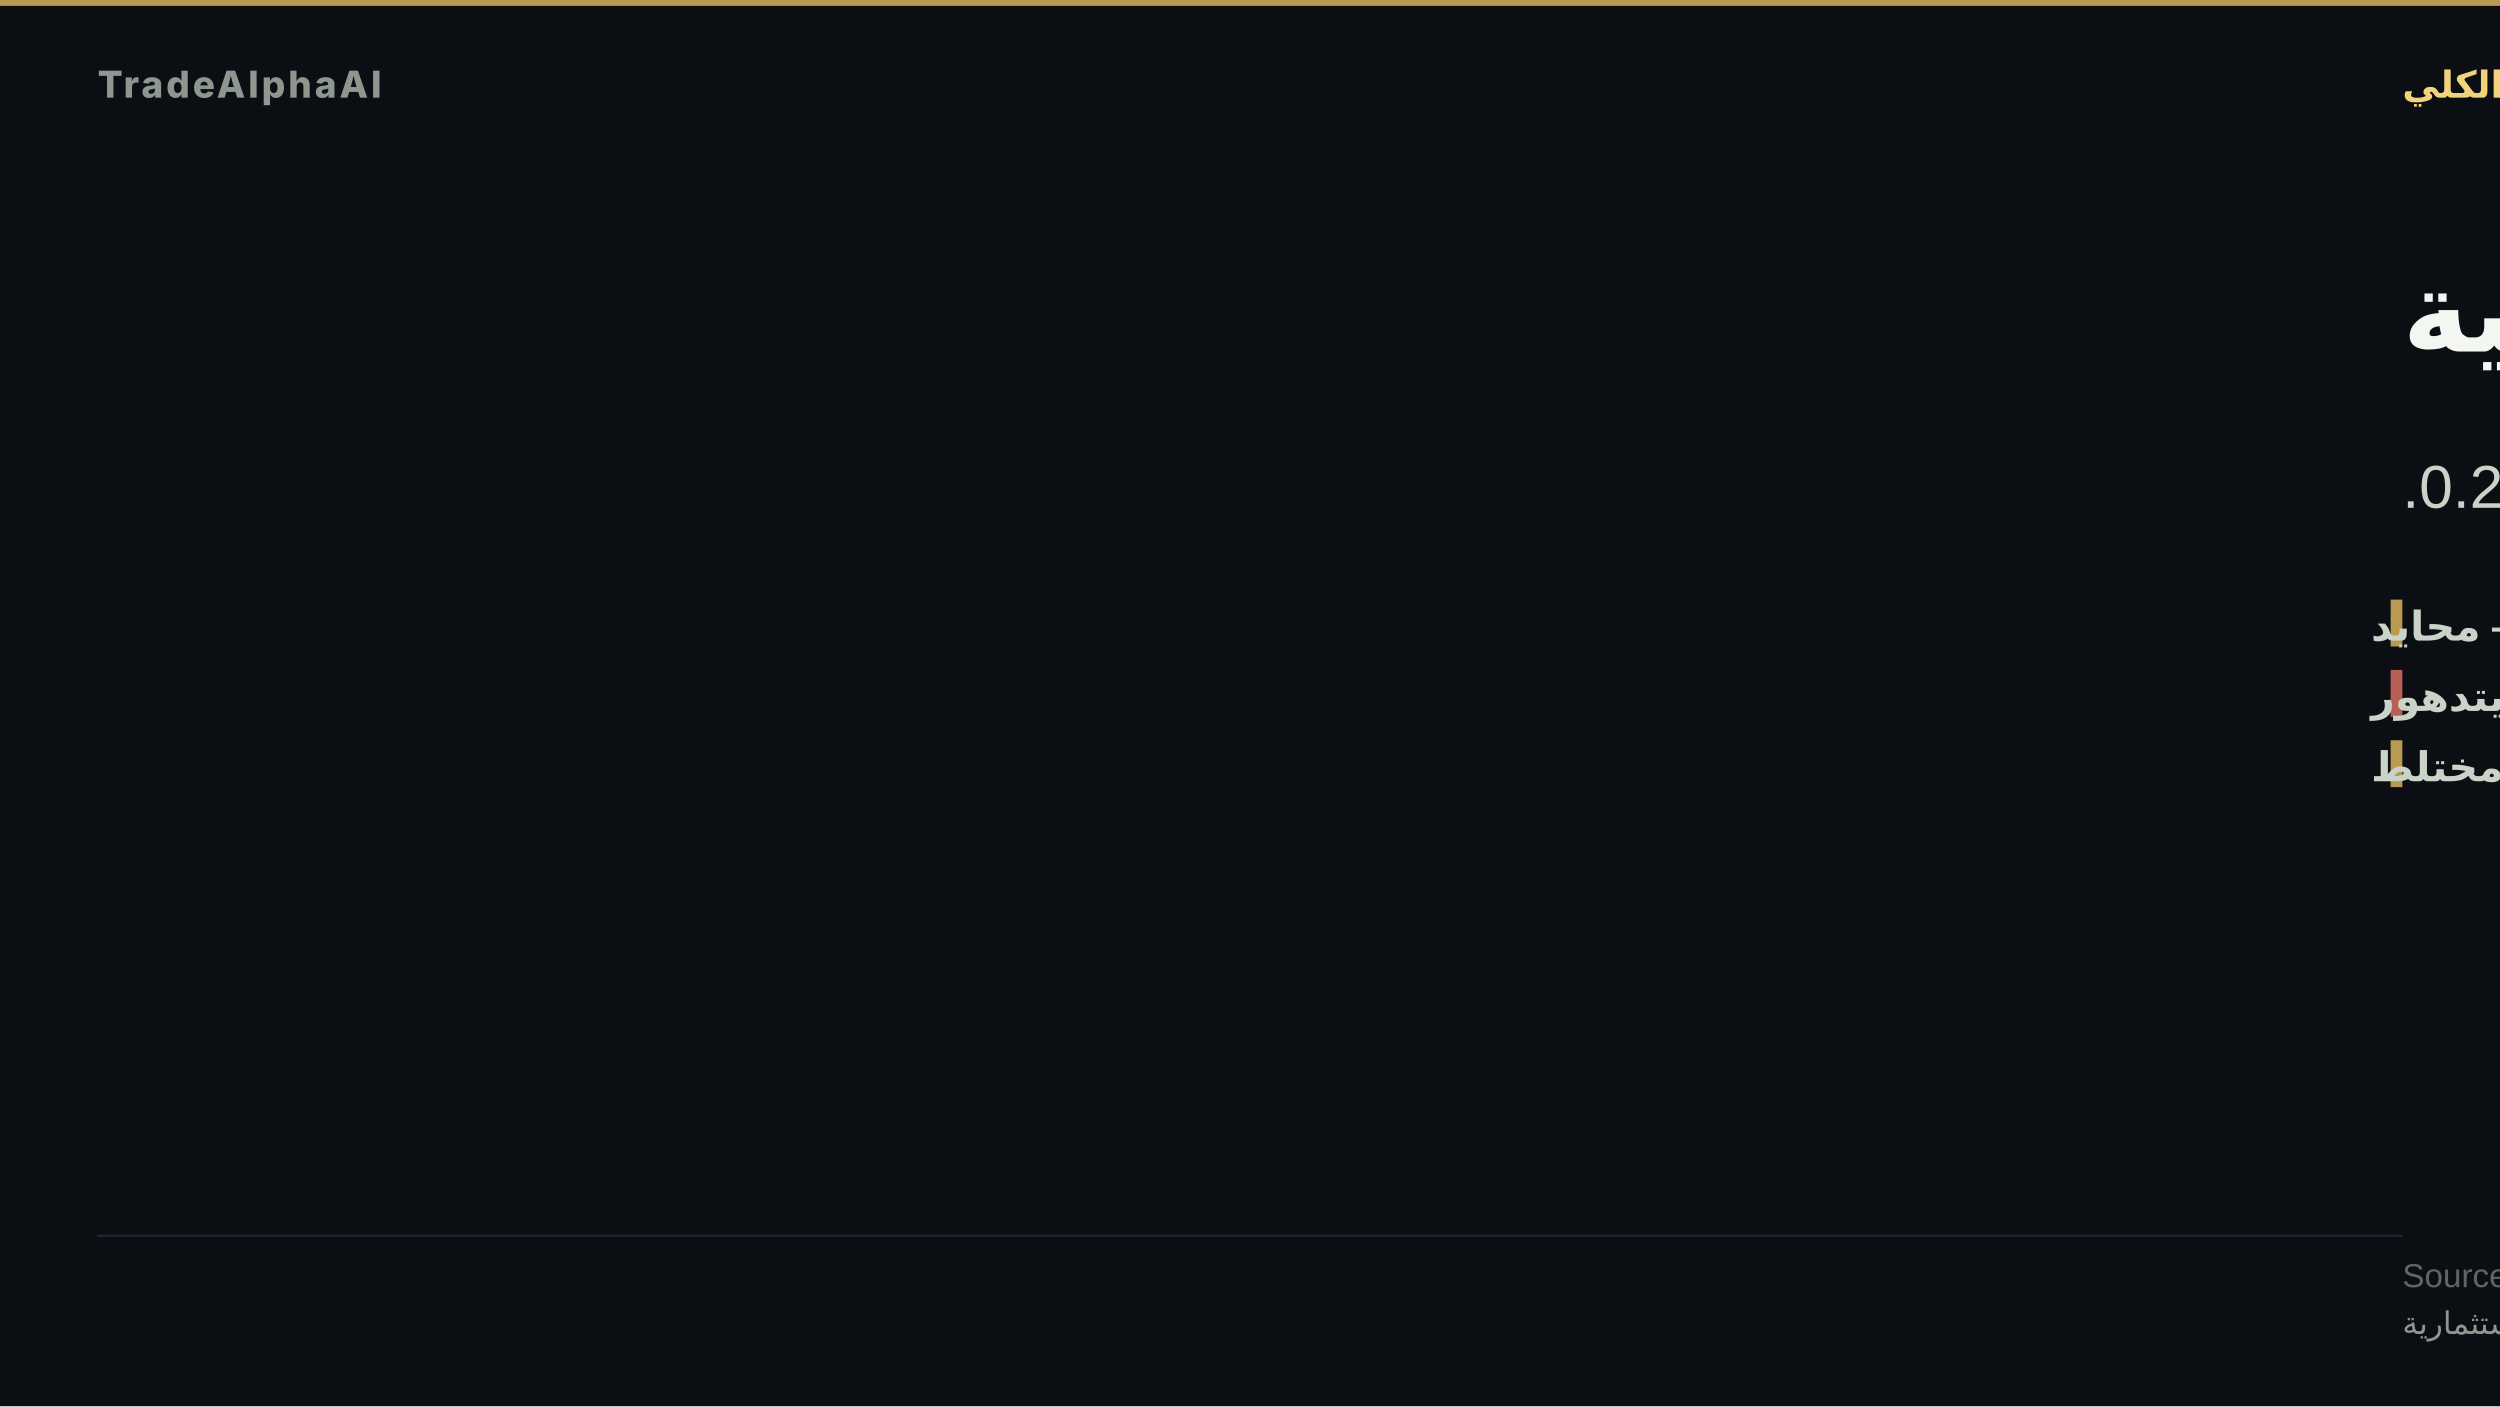
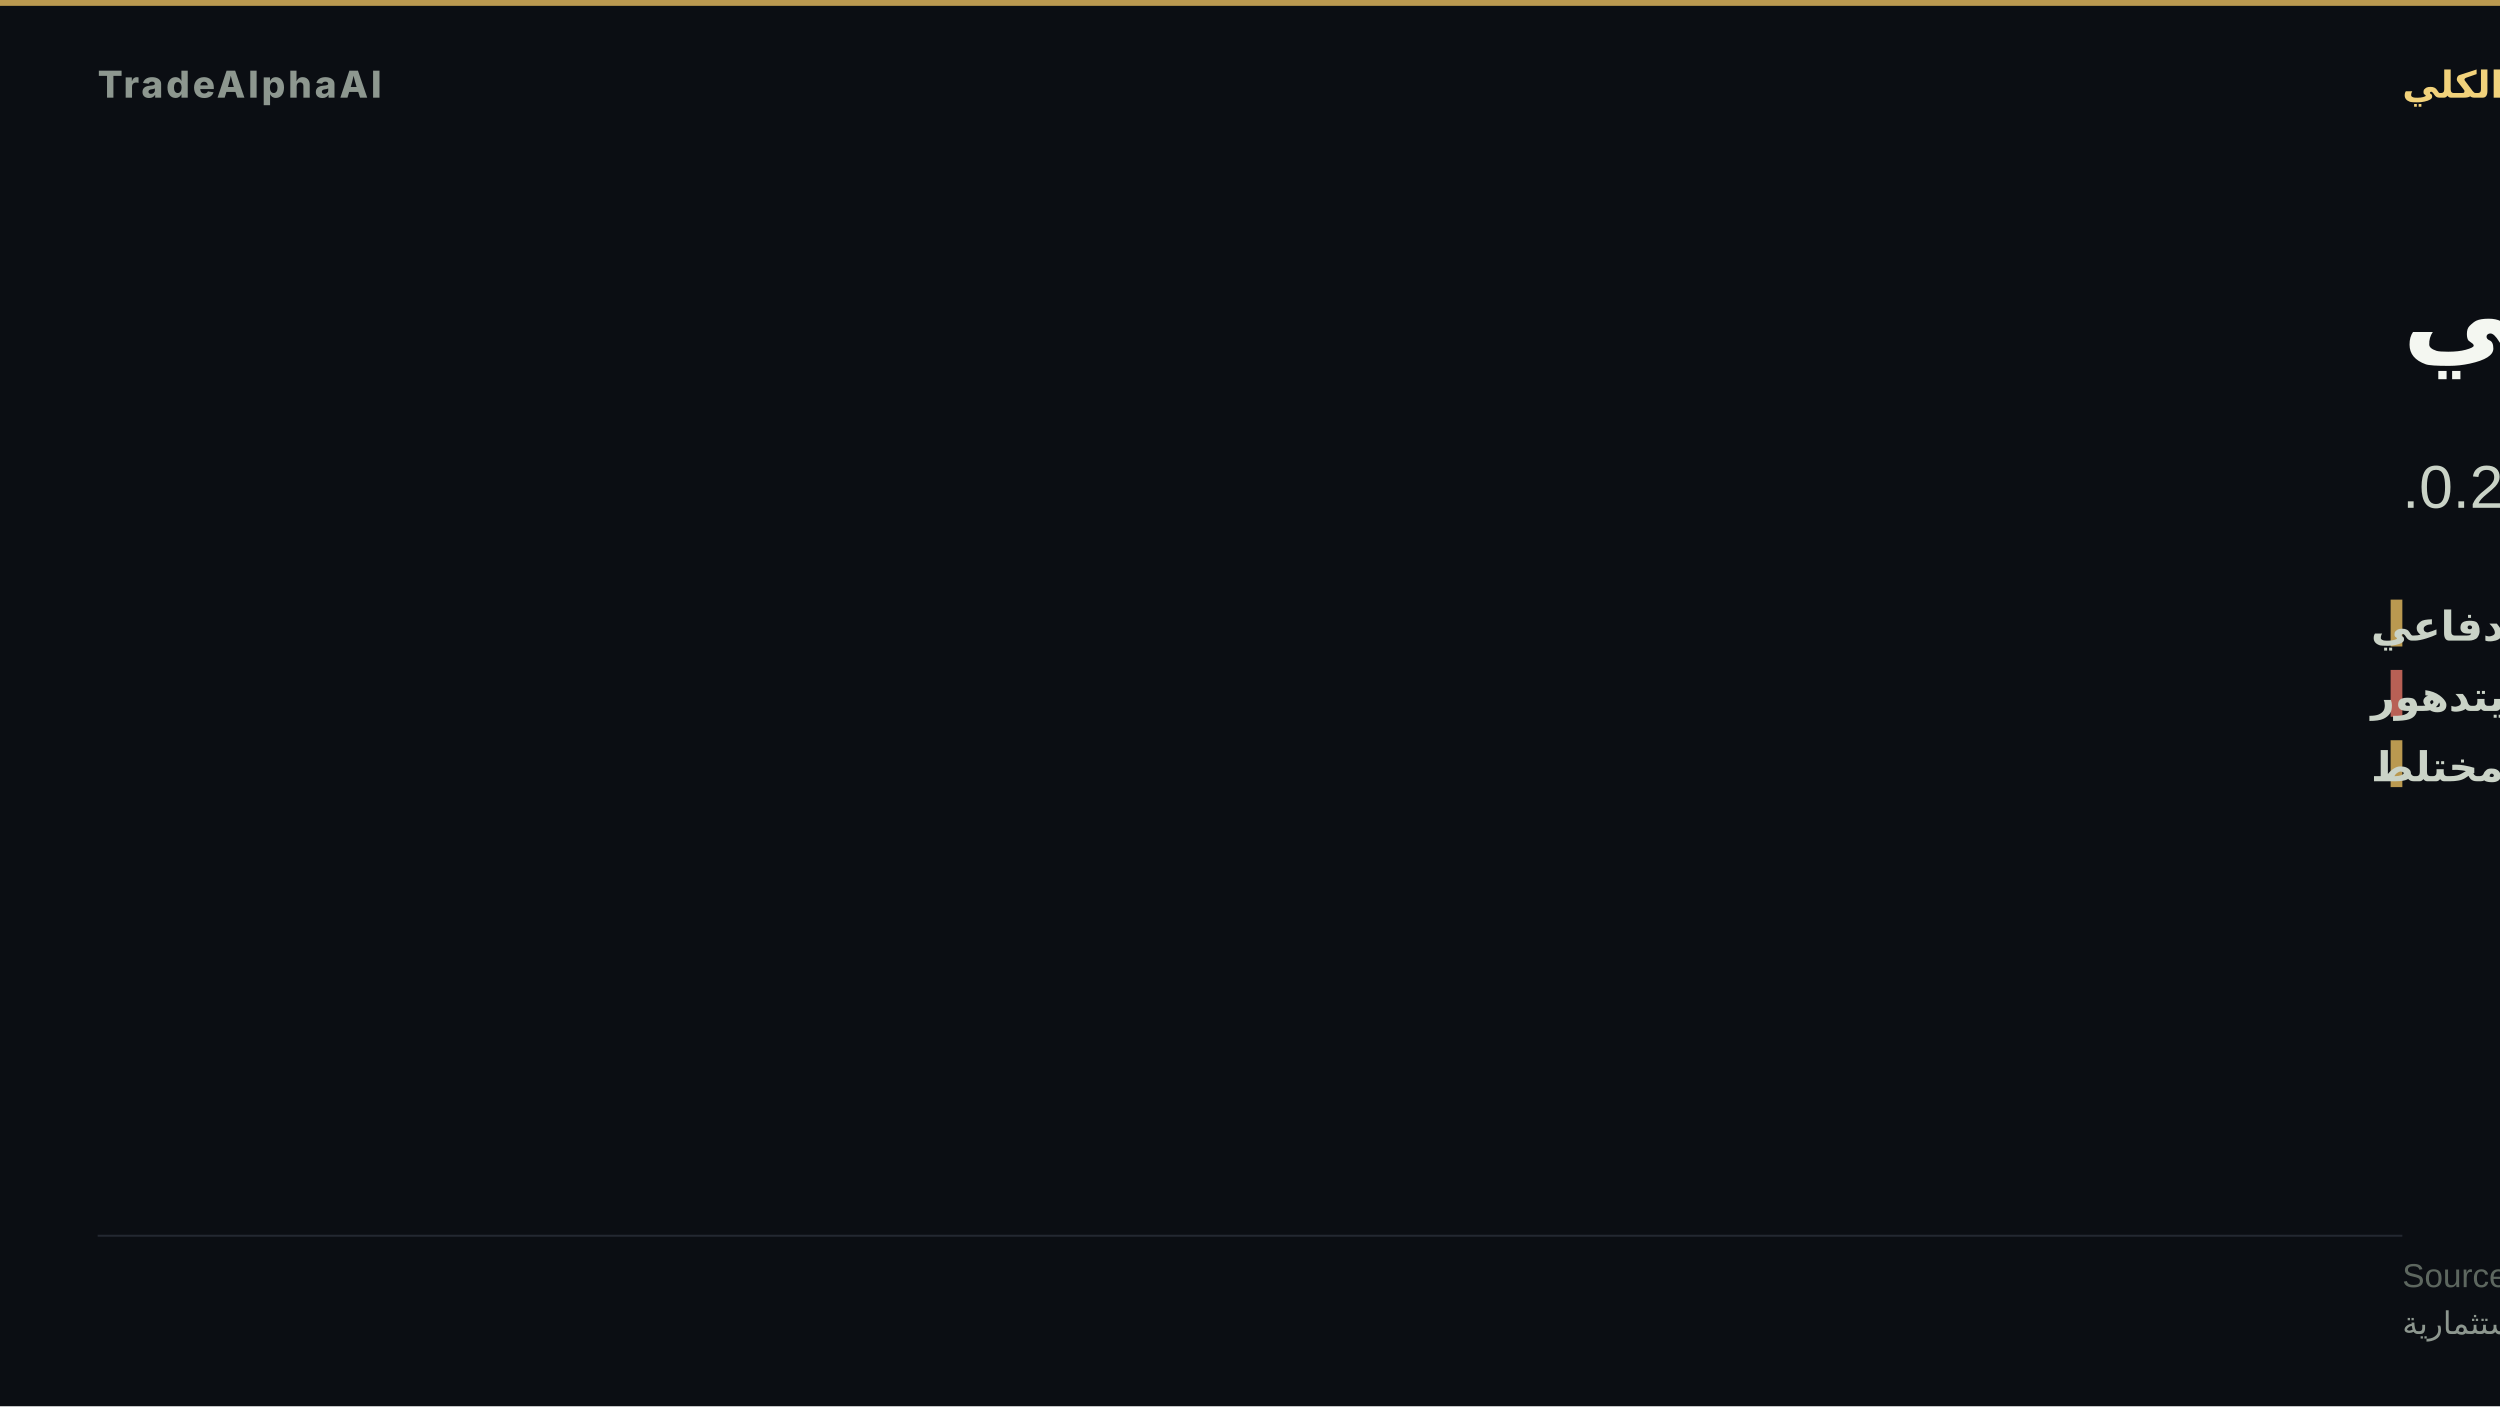
- <svg xmlns="http://www.w3.org/2000/svg" width="1280" height="720" viewBox="0 0 1280 720" role="img" aria-label="هشاشة كلية">
+ <svg xmlns="http://www.w3.org/2000/svg" width="1280" height="720" viewBox="0 0 1280 720" role="img" aria-label="تدوير دفاعي">
  <rect width="1280" height="720" fill="#0b0e13" />
  <rect x="0" y="0" width="1280" height="3" fill="#d8b15a" opacity="0.85" />
  <text x="50" y="50" font-family="'Inter','Segoe UI','Helvetica Neue',Arial,sans-serif" font-size="19" font-weight="800" letter-spacing="1.5" fill="#8d978f" text-anchor="start">TradeAlphaAI</text>
  <text x="1230" y="50" font-family="'Tajawal','Cairo','Segoe UI',Arial,sans-serif" font-size="19" font-weight="700" letter-spacing="0" fill="#f2d27b" text-anchor="end" direction="rtl">النظام الكلي</text>
-   <text x="1230" y="180" font-family="'Tajawal','Cairo','Segoe UI',Arial,sans-serif" font-size="58" font-weight="800" fill="#f4f7f1" text-anchor="end" direction="rtl">هشاشة كلية</text>
-   <text x="1230" y="260" font-family="'Tajawal','Cairo','Segoe UI',Arial,sans-serif" font-size="31" font-weight="500" fill="#cad3c7" text-anchor="end" direction="rtl">سيولة محايد · استقرار يتدهور · اتساق 0.2.</text>
+   <text x="1230" y="180" font-family="'Tajawal','Cairo','Segoe UI',Arial,sans-serif" font-size="58" font-weight="800" fill="#f4f7f1" text-anchor="end" direction="rtl">تدوير دفاعي</text>
+   <text x="1230" y="260" font-family="'Tajawal','Cairo','Segoe UI',Arial,sans-serif" font-size="31" font-weight="500" fill="#cad3c7" text-anchor="end" direction="rtl">سيولة طلب دفاعي · استقرار يتدهور · اتساق 0.2.</text>
  <rect x="1224" y="307" width="6" height="24" fill="#d8b15a" opacity="0.85" />
-   <text x="1214" y="328" font-family="'Tajawal','Cairo','Segoe UI',Arial,sans-serif" font-size="21" font-weight="600" fill="#cad3c7" text-anchor="end" direction="rtl">السيولة — محايد</text>
+   <text x="1214" y="328" font-family="'Tajawal','Cairo','Segoe UI',Arial,sans-serif" font-size="21" font-weight="600" fill="#cad3c7" text-anchor="end" direction="rtl">السيولة — طلب دفاعي</text>
  <rect x="1224" y="343" width="6" height="24" fill="#d66e60" opacity="0.85" />
  <text x="1214" y="364" font-family="'Tajawal','Cairo','Segoe UI',Arial,sans-serif" font-size="21" font-weight="600" fill="#cad3c7" text-anchor="end" direction="rtl">الاستقرار — يتدهور</text>
  <rect x="1224" y="379" width="6" height="24" fill="#d8b15a" opacity="0.85" />
  <text x="1214" y="400" font-family="'Tajawal','Cairo','Segoe UI',Arial,sans-serif" font-size="21" font-weight="600" fill="#cad3c7" text-anchor="end" direction="rtl">الاتساع — مختلط</text>
  <rect x="50" y="632.2" width="1180" height="1" fill="rgba(148,163,184,0.18)" />
  <text x="1230" y="659" font-family="'Tajawal','Cairo','Segoe UI',Arial,sans-serif" font-size="17" fill="#5d675f" text-anchor="end" direction="rtl">Source: TradeAlphaAI macro-reactions + liquidity-regime artifacts</text>
  <text x="1230" y="683" font-family="'Tajawal','Cairo','Segoe UI',Arial,sans-serif" font-size="16" fill="#8d978f" text-anchor="end" direction="rtl">استخبارات سوق تعليمية — ليست نصيحة استثمارية</text>
</svg>
